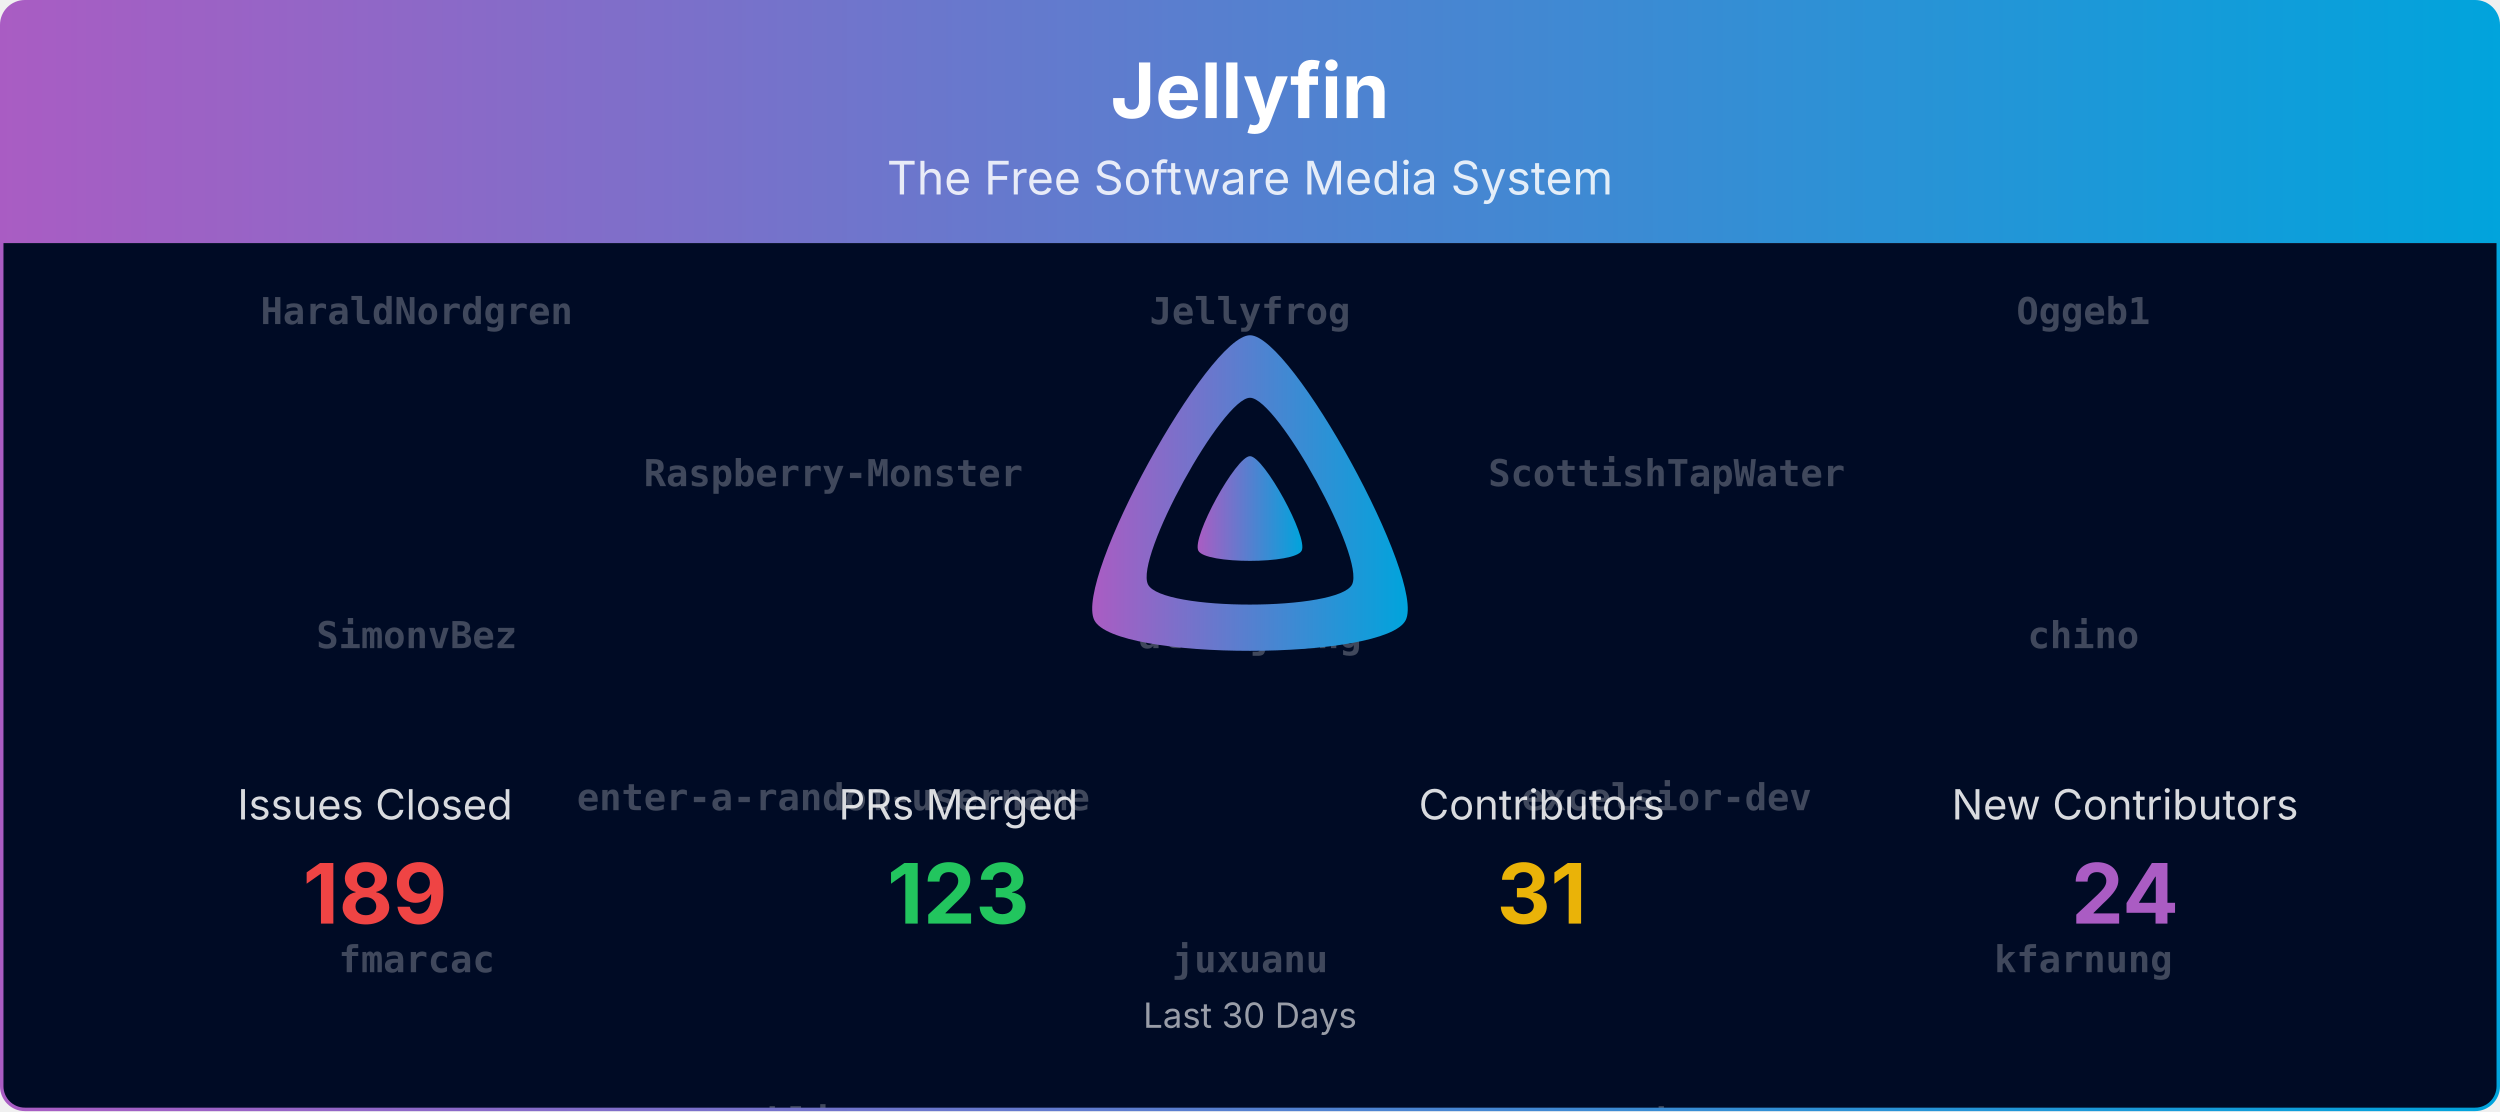
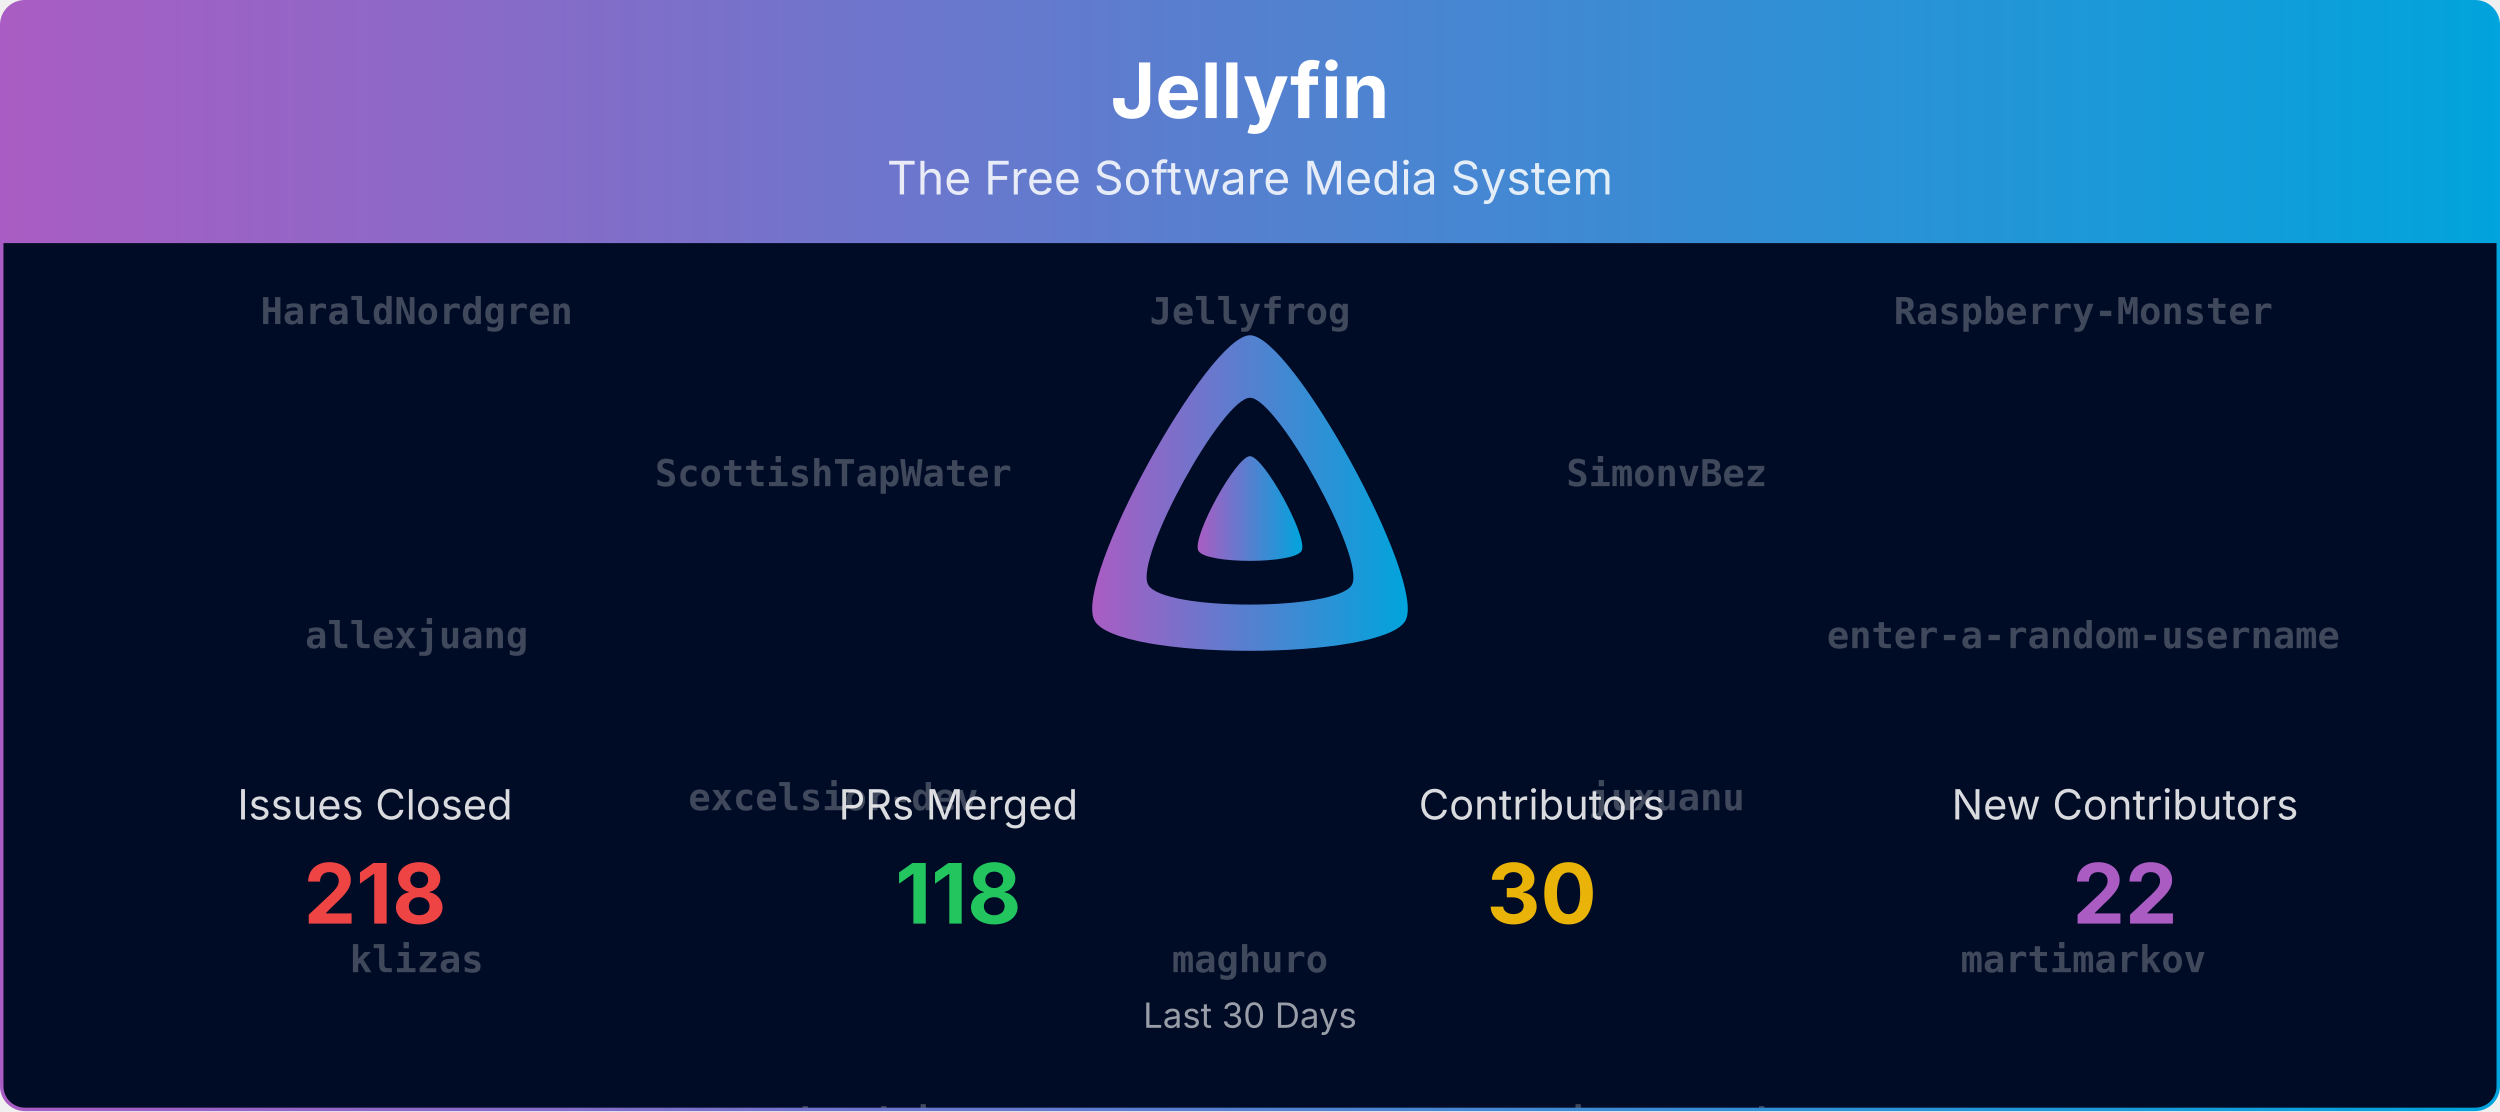
<svg xmlns="http://www.w3.org/2000/svg" viewBox="0 0 1080 480" width="100%" role="img" aria-label="Jellyfin">
  <defs>
    <linearGradient id="banner-jellyfin-grad" x1="0" y1="0" x2="1" y2="0">
      <stop offset="0%" stop-color="#AA5CC3" />
      <stop offset="100%" stop-color="#00A4DC" />
    </linearGradient>
    <clipPath id="banner-jellyfin-grad-clip">
      <rect x="0.75" y="0.75" width="1078.5" height="478.5" rx="10" ry="10" />
    </clipPath>
  </defs>
  <defs>
    <clipPath id="banner-jellyfin-grad-rain-clip">
      <rect x="0.75" y="105" width="1078.5" height="374.25" />
    </clipPath>
  </defs>
  <g clip-path="url(#banner-jellyfin-grad-clip)">
    <path d="M0.75,10.75 A10.0,10.0 0 0 1 10.75,0.75 L1069.25,0.75 A10.0,10.0 0 0 1 1079.25,10.75 L1079.25,105.00 L0.75,105.00 Z" fill="url(#banner-jellyfin-grad)" />
    <text x="540.0" y="51" text-anchor="middle" font-size="33" font-weight="700" font-family="Plus Jakarta Sans, system-ui, -apple-system, Segoe UI, sans-serif" fill="#ffffff">Jellyfin</text>
    <text x="540.0" y="84" text-anchor="middle" font-size="20" font-family="Plus Jakarta Sans, system-ui, -apple-system, Segoe UI, sans-serif" fill="#ffffff" opacity="0.85">The Free Software Media System</text>
    <rect x="0.75" y="105" width="1078.5" height="374.25" fill="#000b25" />
    <g opacity="0.25" clip-path="url(#banner-jellyfin-grad-rain-clip)" font-family="ui-monospace, SFMono-Regular, Menlo, Consolas, monospace" font-size="16" fill="#ffffff" text-anchor="middle">
      <g transform="translate(180.00,105)">
        <g>
-           <animateTransform attributeName="transform" type="translate" values="0,-980;0,0" dur="23.33s" begin="-0.00s" repeatCount="indefinite" />
+           <animateTransform attributeName="transform" type="translate" values="0,-840;0,0" dur="20.00s" begin="-0.00s" repeatCount="indefinite" />
          <text y="35.0" font-weight="700">HaraldNordgren</text>
-           <text y="175.0" font-weight="700">SimonvBez</text>
-           <text y="315.0" font-weight="700">fmarcac</text>
-           <text y="455.0" font-weight="700">martimarkov</text>
-           <text y="595.0" font-weight="700">scr4bble</text>
+           <text y="175.0" font-weight="700">allexjuang</text>
+           <text y="315.0" font-weight="700">klizas</text>
+           <text y="455.0" font-weight="700">orut34iop</text>
+           <text y="595.0" font-weight="700">theopeuchlestrade</text>
          <text y="735.0">Shadowghost</text>
-           <text y="875.0">renovate[bot]</text>
-           <text y="1015.0" font-weight="700">HaraldNordgren</text>
-           <text y="1155.0" font-weight="700">SimonvBez</text>
-           <text y="1295.0" font-weight="700">fmarcac</text>
-           <text y="1435.0" font-weight="700">martimarkov</text>
-           <text y="1575.0" font-weight="700">scr4bble</text>
-           <text y="1715.0">Shadowghost</text>
-           <text y="1855.0">renovate[bot]</text>
+           <text y="875.0" font-weight="700">HaraldNordgren</text>
+           <text y="1015.0" font-weight="700">allexjuang</text>
+           <text y="1155.0" font-weight="700">klizas</text>
+           <text y="1295.0" font-weight="700">orut34iop</text>
+           <text y="1435.0" font-weight="700">theopeuchlestrade</text>
+           <text y="1575.0">Shadowghost</text>
        </g>
      </g>
      <g transform="translate(540.00,105)">
        <g>
-           <animateTransform attributeName="transform" type="translate" values="0,-980;0,0" dur="23.33s" begin="-1.91s" repeatCount="indefinite" />
+           <animateTransform attributeName="transform" type="translate" values="0,-840;0,0" dur="20.00s" begin="-1.91s" repeatCount="indefinite" />
          <text y="35.0" font-weight="700">Jellyfrog</text>
-           <text y="175.0" font-weight="700">allexjuang</text>
-           <text y="315.0" font-weight="700">juxuanu</text>
-           <text y="455.0" font-weight="700">mateusbandeiraa</text>
-           <text y="595.0" font-weight="700">slevin-7</text>
-           <text y="735.0">joshuaboniface</text>
-           <text y="875.0">crobibero</text>
-           <text y="1015.0" font-weight="700">Jellyfrog</text>
-           <text y="1155.0" font-weight="700">allexjuang</text>
-           <text y="1295.0" font-weight="700">juxuanu</text>
-           <text y="1435.0" font-weight="700">mateusbandeiraa</text>
-           <text y="1575.0" font-weight="700">slevin-7</text>
-           <text y="1715.0">joshuaboniface</text>
-           <text y="1855.0">crobibero</text>
+           <text y="175.0" font-weight="700">chino</text>
+           <text y="315.0" font-weight="700">maghuro</text>
+           <text y="455.0" font-weight="700">panko</text>
+           <text y="595.0" font-weight="700">z0rimo</text>
+           <text y="735.0">theguymadmax</text>
+           <text y="875.0" font-weight="700">Jellyfrog</text>
+           <text y="1015.0" font-weight="700">chino</text>
+           <text y="1155.0" font-weight="700">maghuro</text>
+           <text y="1295.0" font-weight="700">panko</text>
+           <text y="1435.0" font-weight="700">z0rimo</text>
+           <text y="1575.0">theguymadmax</text>
        </g>
      </g>
      <g transform="translate(900.00,105)">
        <g>
-           <animateTransform attributeName="transform" type="translate" values="0,-980;0,0" dur="23.33s" begin="-3.82s" repeatCount="indefinite" />
-           <text y="35.0" font-weight="700">Oggeb1</text>
-           <text y="175.0" font-weight="700">chino</text>
-           <text y="315.0" font-weight="700">kfarnung</text>
-           <text y="455.0" font-weight="700">nintwentydo</text>
-           <text y="595.0" font-weight="700">thedreaddpirate</text>
-           <text y="735.0">theguymadmax</text>
-           <text y="875.0">nyanmisaka</text>
-           <text y="1015.0" font-weight="700">Oggeb1</text>
-           <text y="1155.0" font-weight="700">chino</text>
-           <text y="1295.0" font-weight="700">kfarnung</text>
-           <text y="1435.0" font-weight="700">nintwentydo</text>
-           <text y="1575.0" font-weight="700">thedreaddpirate</text>
-           <text y="1715.0">theguymadmax</text>
-           <text y="1855.0">nyanmisaka</text>
+           <animateTransform attributeName="transform" type="translate" values="0,-840;0,0" dur="20.00s" begin="-3.82s" repeatCount="indefinite" />
+           <text y="35.0" font-weight="700">Raspberry-Monster</text>
+           <text y="175.0" font-weight="700">enter-a-random-username</text>
+           <text y="315.0" font-weight="700">martimarkov</text>
+           <text y="455.0" font-weight="700">scr4bble</text>
+           <text y="595.0">renovate[bot]</text>
+           <text y="735.0">nyanmisaka</text>
+           <text y="875.0" font-weight="700">Raspberry-Monster</text>
+           <text y="1015.0" font-weight="700">enter-a-random-username</text>
+           <text y="1155.0" font-weight="700">martimarkov</text>
+           <text y="1295.0" font-weight="700">scr4bble</text>
+           <text y="1435.0">renovate[bot]</text>
+           <text y="1575.0">nyanmisaka</text>
        </g>
      </g>
      <g transform="translate(360.00,105)">
        <g>
-           <animateTransform attributeName="transform" type="translate" values="0,-980;0,0" dur="23.33s" begin="-5.73s" repeatCount="indefinite" />
-           <text y="105.0" font-weight="700">Raspberry-Monster</text>
-           <text y="245.0" font-weight="700">enter-a-random-username</text>
-           <text y="385.0" font-weight="700">klizas</text>
-           <text y="525.0" font-weight="700">orut34iop</text>
-           <text y="665.0" font-weight="700">z0rimo</text>
+           <animateTransform attributeName="transform" type="translate" values="0,-840;0,0" dur="20.00s" begin="-5.73s" repeatCount="indefinite" />
+           <text y="105.0" font-weight="700">ScottishTapWater</text>
+           <text y="245.0" font-weight="700">excelsior-dev</text>
+           <text y="385.0" font-weight="700">mateusbandeiraa</text>
+           <text y="525.0" font-weight="700">slevin-7</text>
+           <text y="665.0">joshuaboniface</text>
          <text y="805.0">gnattu</text>
-           <text y="945.0" font-weight="700">HaraldNordgren</text>
-           <text y="1085.0" font-weight="700">Raspberry-Monster</text>
-           <text y="1225.0" font-weight="700">enter-a-random-username</text>
-           <text y="1365.0" font-weight="700">klizas</text>
-           <text y="1505.0" font-weight="700">orut34iop</text>
-           <text y="1645.0" font-weight="700">z0rimo</text>
-           <text y="1785.0">gnattu</text>
-           <text y="1925.0" font-weight="700">HaraldNordgren</text>
+           <text y="945.0" font-weight="700">ScottishTapWater</text>
+           <text y="1085.0" font-weight="700">excelsior-dev</text>
+           <text y="1225.0" font-weight="700">mateusbandeiraa</text>
+           <text y="1365.0" font-weight="700">slevin-7</text>
+           <text y="1505.0">joshuaboniface</text>
+           <text y="1645.0">gnattu</text>
        </g>
      </g>
      <g transform="translate(720.00,105)">
        <g>
-           <animateTransform attributeName="transform" type="translate" values="0,-980;0,0" dur="23.33s" begin="-7.64s" repeatCount="indefinite" />
-           <text y="105.0" font-weight="700">ScottishTapWater</text>
-           <text y="245.0" font-weight="700">excelsior-dev</text>
-           <text y="385.0" font-weight="700">maghuro</text>
-           <text y="525.0" font-weight="700">panko</text>
-           <text y="665.0" font-weight="700">kfarnung</text>
-           <text y="805.0" font-weight="700">Jellyfrog</text>
-           <text y="945.0" font-weight="700">klizas</text>
-           <text y="1085.0" font-weight="700">ScottishTapWater</text>
-           <text y="1225.0" font-weight="700">excelsior-dev</text>
-           <text y="1365.0" font-weight="700">maghuro</text>
-           <text y="1505.0" font-weight="700">panko</text>
-           <text y="1645.0" font-weight="700">kfarnung</text>
-           <text y="1785.0" font-weight="700">Jellyfrog</text>
-           <text y="1925.0" font-weight="700">klizas</text>
+           <animateTransform attributeName="transform" type="translate" values="0,-840;0,0" dur="20.00s" begin="-7.64s" repeatCount="indefinite" />
+           <text y="105.0" font-weight="700">SimonvBez</text>
+           <text y="245.0" font-weight="700">juxuanu</text>
+           <text y="385.0" font-weight="700">nintwentydo</text>
+           <text y="525.0" font-weight="700">thedreaddpirate</text>
+           <text y="665.0">fmarcac</text>
+           <text y="805.0">crobibero</text>
+           <text y="945.0" font-weight="700">SimonvBez</text>
+           <text y="1085.0" font-weight="700">juxuanu</text>
+           <text y="1225.0" font-weight="700">nintwentydo</text>
+           <text y="1365.0" font-weight="700">thedreaddpirate</text>
+           <text y="1505.0">fmarcac</text>
+           <text y="1645.0">crobibero</text>
        </g>
      </g>
    </g>
    <g transform="translate(465.00,138.00) scale(0.29297)">
      <path fill="url(#banner-jellyfin-grad)" fill-rule="evenodd" d="M256,23.3c-61.6,0-259.8,359.4-229.6,420.1s429.3,60,459.2,0S317.6,23.3,256,23.3zM406.5,390.8c-19.6,39.3-281.1,39.8-300.9,0s110.1-275.3,150.4-275.3S426.1,351.4,406.5,390.8z" />
      <path fill="url(#banner-jellyfin-grad)" d="M256,201.6c-20.4,0-86.2,119.3-76.2,139.4s142.5,19.9,152.4,0S276.5,201.6,256,201.6z" />
    </g>
    <text x="162.0" y="354.0" text-anchor="middle" font-size="18" font-family="Plus Jakarta Sans, system-ui, -apple-system, Segoe UI, sans-serif" fill="#ffffff" opacity="0.85">Issues Closed</text>
-     <text x="162.0" y="399.0" text-anchor="middle" font-size="36" font-weight="700" font-family="Plus Jakarta Sans, system-ui, -apple-system, Segoe UI, sans-serif" fill="#ef4444">189</text>
+     <text x="162.0" y="399.0" text-anchor="middle" font-size="36" font-weight="700" font-family="Plus Jakarta Sans, system-ui, -apple-system, Segoe UI, sans-serif" fill="#ef4444">218</text>
    <text x="414.0" y="354.0" text-anchor="middle" font-size="18" font-family="Plus Jakarta Sans, system-ui, -apple-system, Segoe UI, sans-serif" fill="#ffffff" opacity="0.85">PRs Merged</text>
-     <text x="414.0" y="399.0" text-anchor="middle" font-size="36" font-weight="700" font-family="Plus Jakarta Sans, system-ui, -apple-system, Segoe UI, sans-serif" fill="#22c55e">123</text>
+     <text x="414.0" y="399.0" text-anchor="middle" font-size="36" font-weight="700" font-family="Plus Jakarta Sans, system-ui, -apple-system, Segoe UI, sans-serif" fill="#22c55e">118</text>
    <text x="666.0" y="354.0" text-anchor="middle" font-size="18" font-family="Plus Jakarta Sans, system-ui, -apple-system, Segoe UI, sans-serif" fill="#ffffff" opacity="0.85">Contributors</text>
-     <text x="666.0" y="399.0" text-anchor="middle" font-size="36" font-weight="700" font-family="Plus Jakarta Sans, system-ui, -apple-system, Segoe UI, sans-serif" fill="#eab308">31</text>
+     <text x="666.0" y="399.0" text-anchor="middle" font-size="36" font-weight="700" font-family="Plus Jakarta Sans, system-ui, -apple-system, Segoe UI, sans-serif" fill="#eab308">30</text>
    <text x="918.0" y="354.0" text-anchor="middle" font-size="18" font-family="Plus Jakarta Sans, system-ui, -apple-system, Segoe UI, sans-serif" fill="#ffffff" opacity="0.85">New Contributors</text>
-     <text x="918.0" y="399.0" text-anchor="middle" font-size="36" font-weight="700" font-family="Plus Jakarta Sans, system-ui, -apple-system, Segoe UI, sans-serif" fill="#AA5CC3">24</text>
+     <text x="918.0" y="399.0" text-anchor="middle" font-size="36" font-weight="700" font-family="Plus Jakarta Sans, system-ui, -apple-system, Segoe UI, sans-serif" fill="#AA5CC3">22</text>
    <text x="540.0" y="444.0" text-anchor="middle" font-size="15" font-family="Plus Jakarta Sans, system-ui, -apple-system, Segoe UI, sans-serif" fill="#ffffff" opacity="0.6">Last 30 Days</text>
  </g>
  <rect x="0.75" y="0.75" width="1078.5" height="478.5" rx="10" ry="10" fill="none" stroke="url(#banner-jellyfin-grad)" stroke-width="1.5" />
</svg>
